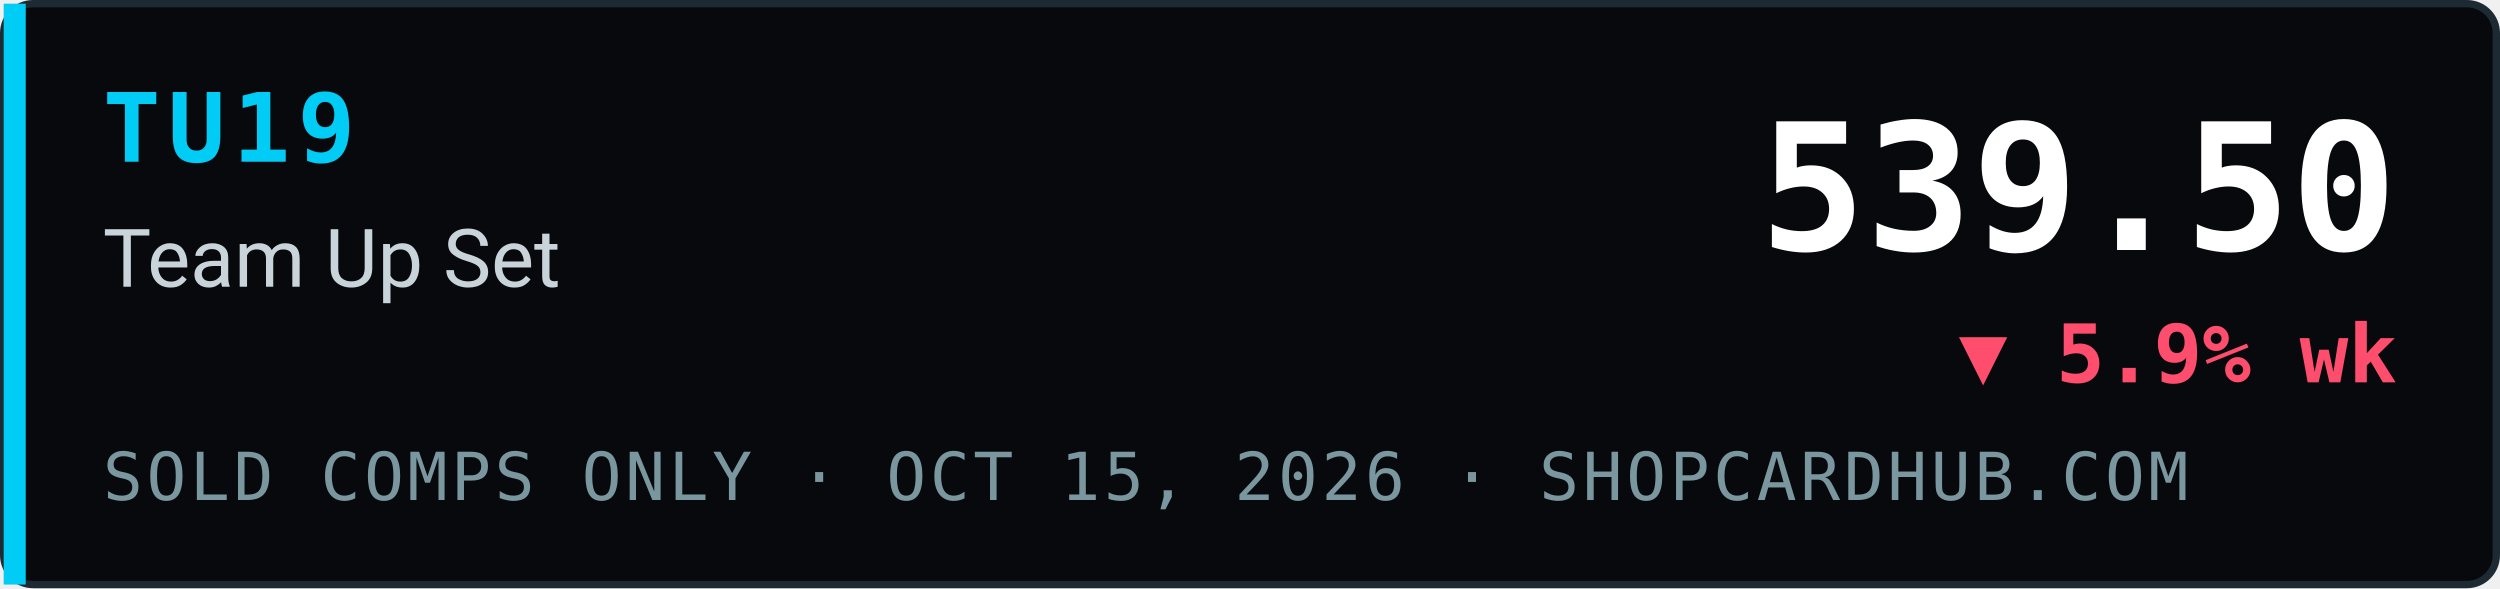
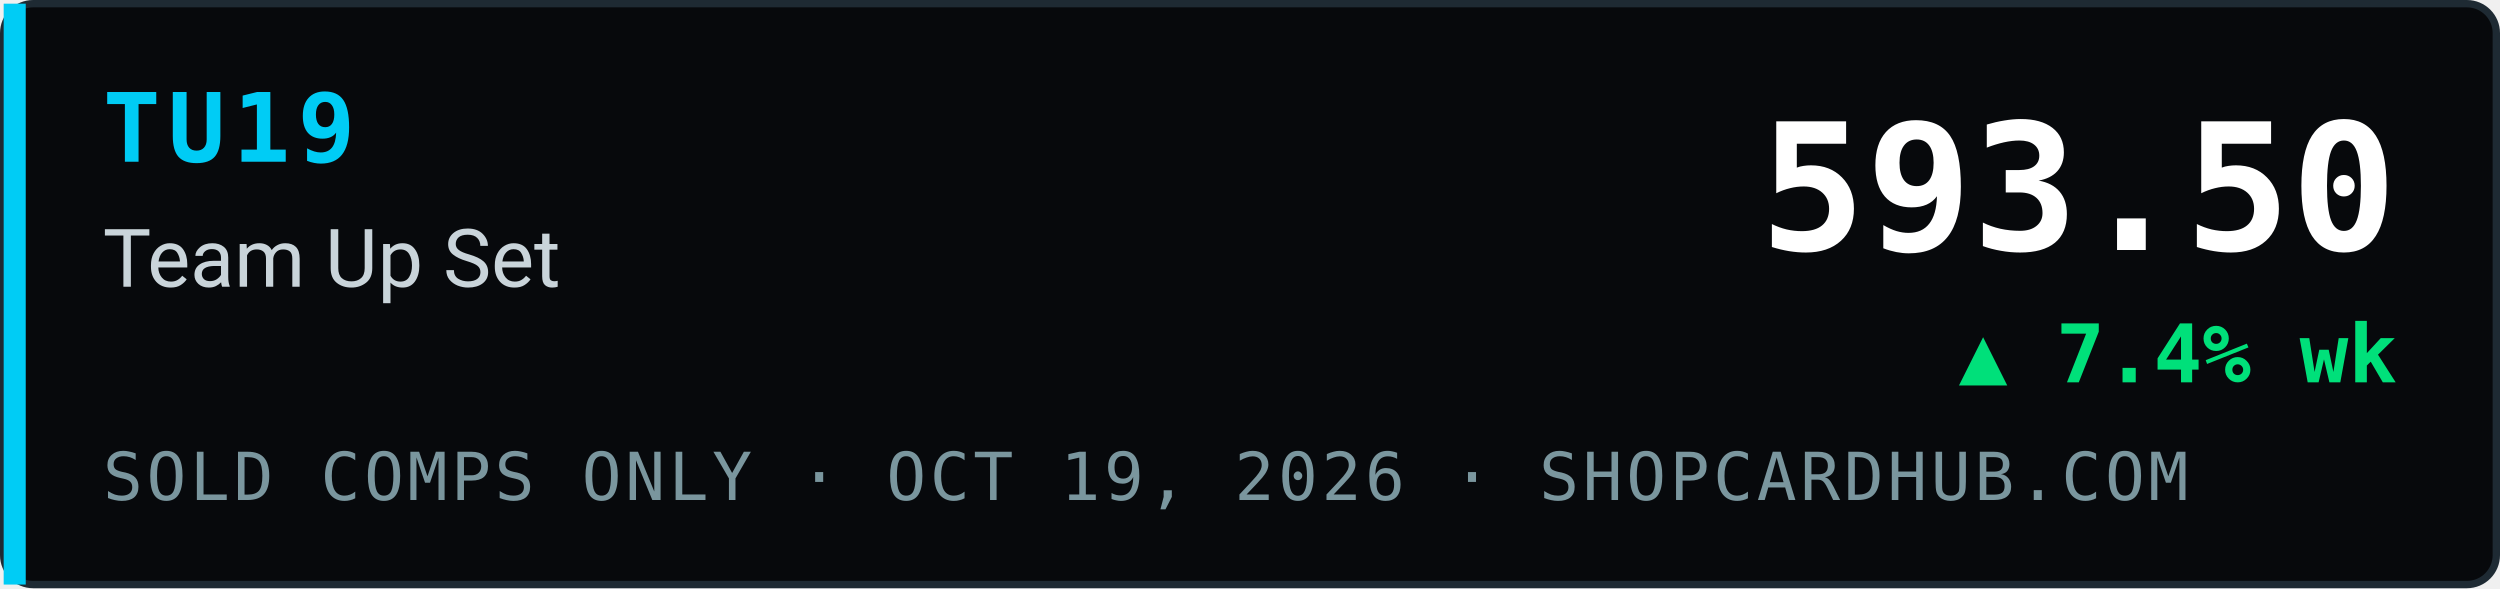
- <svg xmlns="http://www.w3.org/2000/svg" width="340" height="80" viewBox="0 0 340 80" role="img" aria-label="TU19 Team Up Set index 539.50, ▼ 5.9% wk, sold comps only, ShopCardHub">
+ <svg xmlns="http://www.w3.org/2000/svg" width="340" height="80" viewBox="0 0 340 80" role="img" aria-label="TU19 Team Up Set index 593.50, ▲ 7.4% wk, sold comps only, ShopCardHub">
  <rect x="0.5" y="0.5" width="339" height="79" rx="4" fill="#07090c" stroke="#1e2a33" />
  <rect x="0.5" y="0.5" width="3" height="79" fill="#00ccf5" />
  <text x="14" y="22" font-family="ui-monospace,SFMono-Regular,Menlo,Consolas,monospace" font-size="13" font-weight="700" fill="#00ccf5" letter-spacing="1">TU19</text>
  <text x="14" y="39" font-family="system-ui,-apple-system,Segoe UI,Roboto,Helvetica,Arial,sans-serif" font-size="11" fill="#c9d4da">Team Up Set</text>
-   <text x="14" y="68" font-family="ui-monospace,SFMono-Regular,Menlo,Consolas,monospace" font-size="9" fill="#7a969e" letter-spacing="0.5">SOLD COMPS ONLY · OCT 15, 2026 · SHOPCARDHUB.COM</text>
-   <text x="326" y="34" text-anchor="end" font-family="ui-monospace,SFMono-Regular,Menlo,Consolas,monospace" font-size="24" font-weight="700" fill="#ffffff">539.50</text>
-   <text x="326" y="52" text-anchor="end" font-family="ui-monospace,SFMono-Regular,Menlo,Consolas,monospace" font-size="11" font-weight="700" fill="#ff4d6d">▼ 5.9% wk</text>
+   <text x="14" y="68" font-family="ui-monospace,SFMono-Regular,Menlo,Consolas,monospace" font-size="9" fill="#7a969e" letter-spacing="0.5">SOLD COMPS ONLY · OCT 19, 2026 · SHOPCARDHUB.COM</text>
+   <text x="326" y="34" text-anchor="end" font-family="ui-monospace,SFMono-Regular,Menlo,Consolas,monospace" font-size="24" font-weight="700" fill="#ffffff">593.50</text>
+   <text x="326" y="52" text-anchor="end" font-family="ui-monospace,SFMono-Regular,Menlo,Consolas,monospace" font-size="11" font-weight="700" fill="#00e07a">▲ 7.4% wk</text>
</svg>
